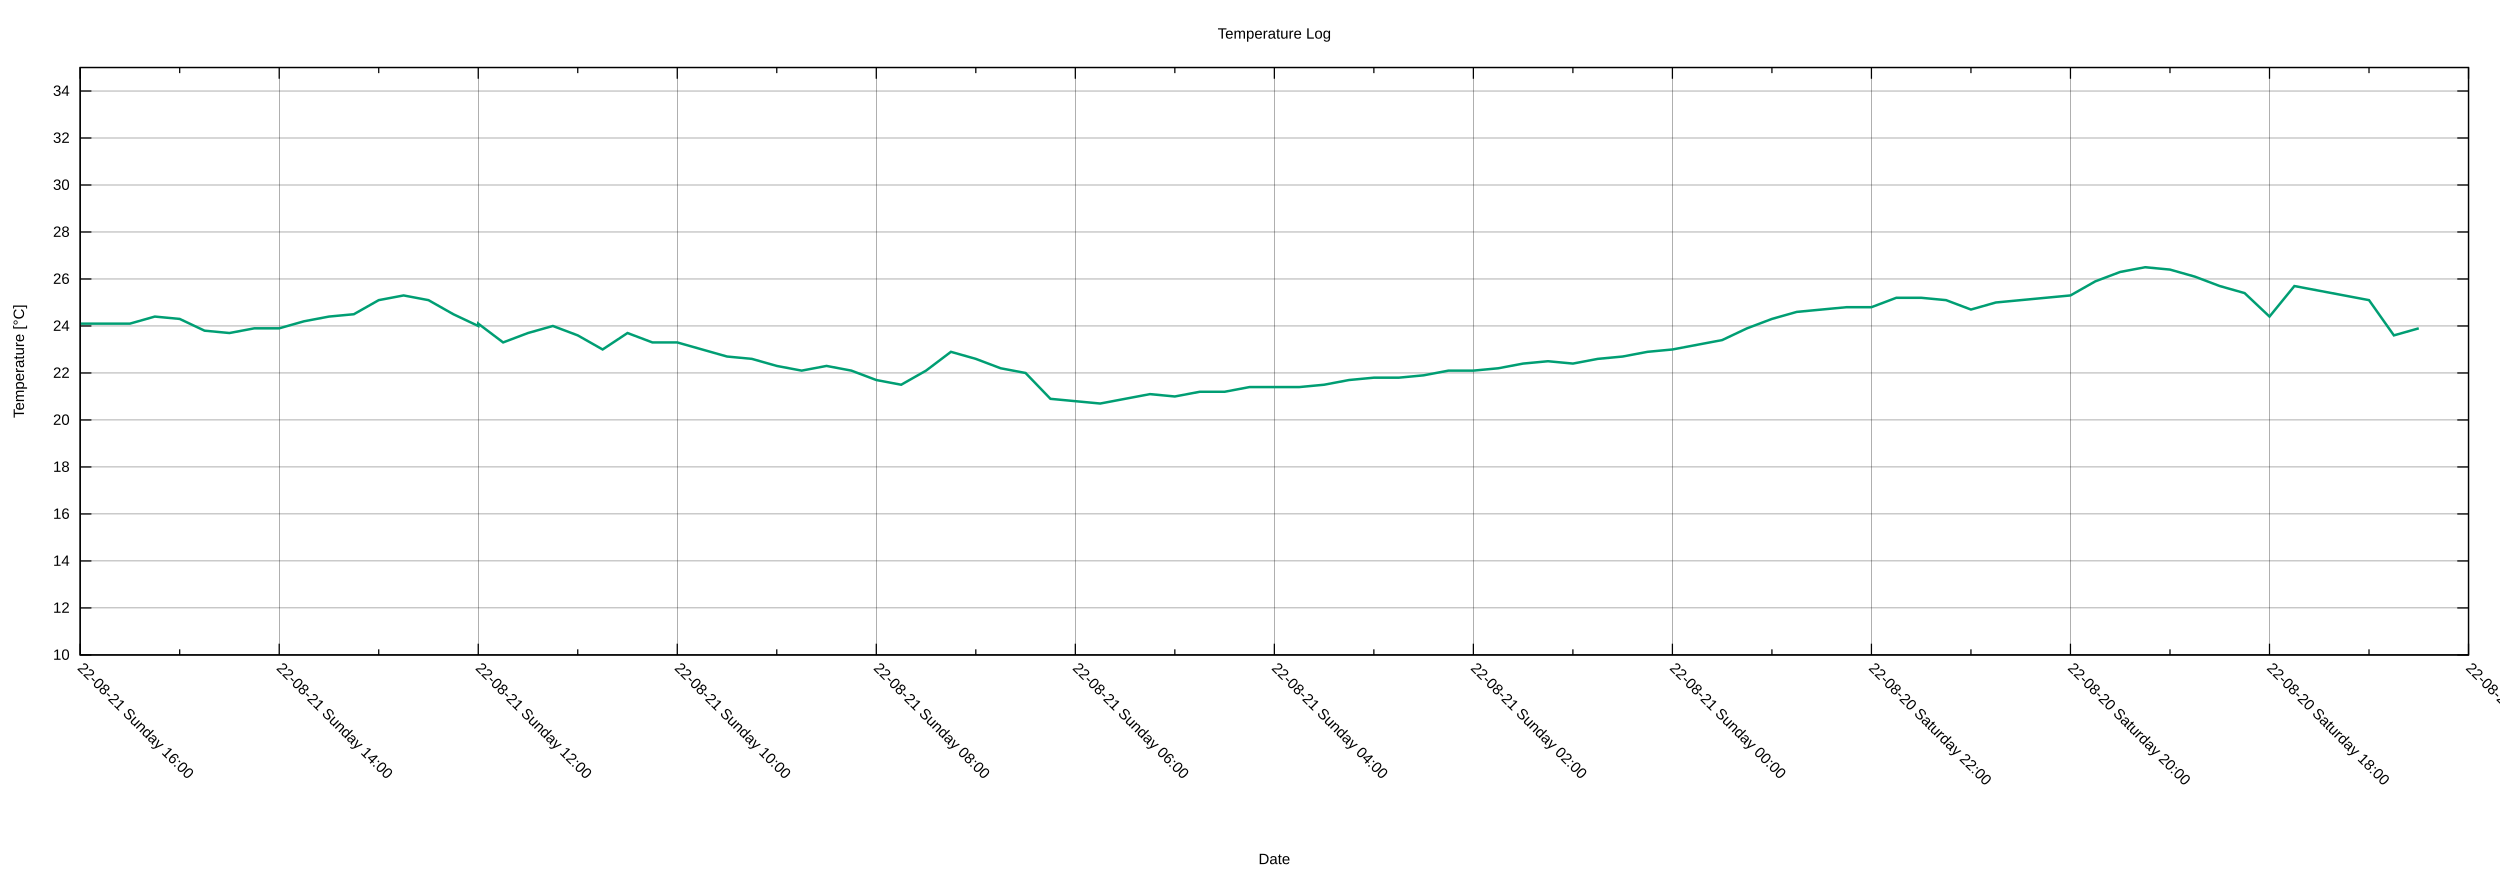
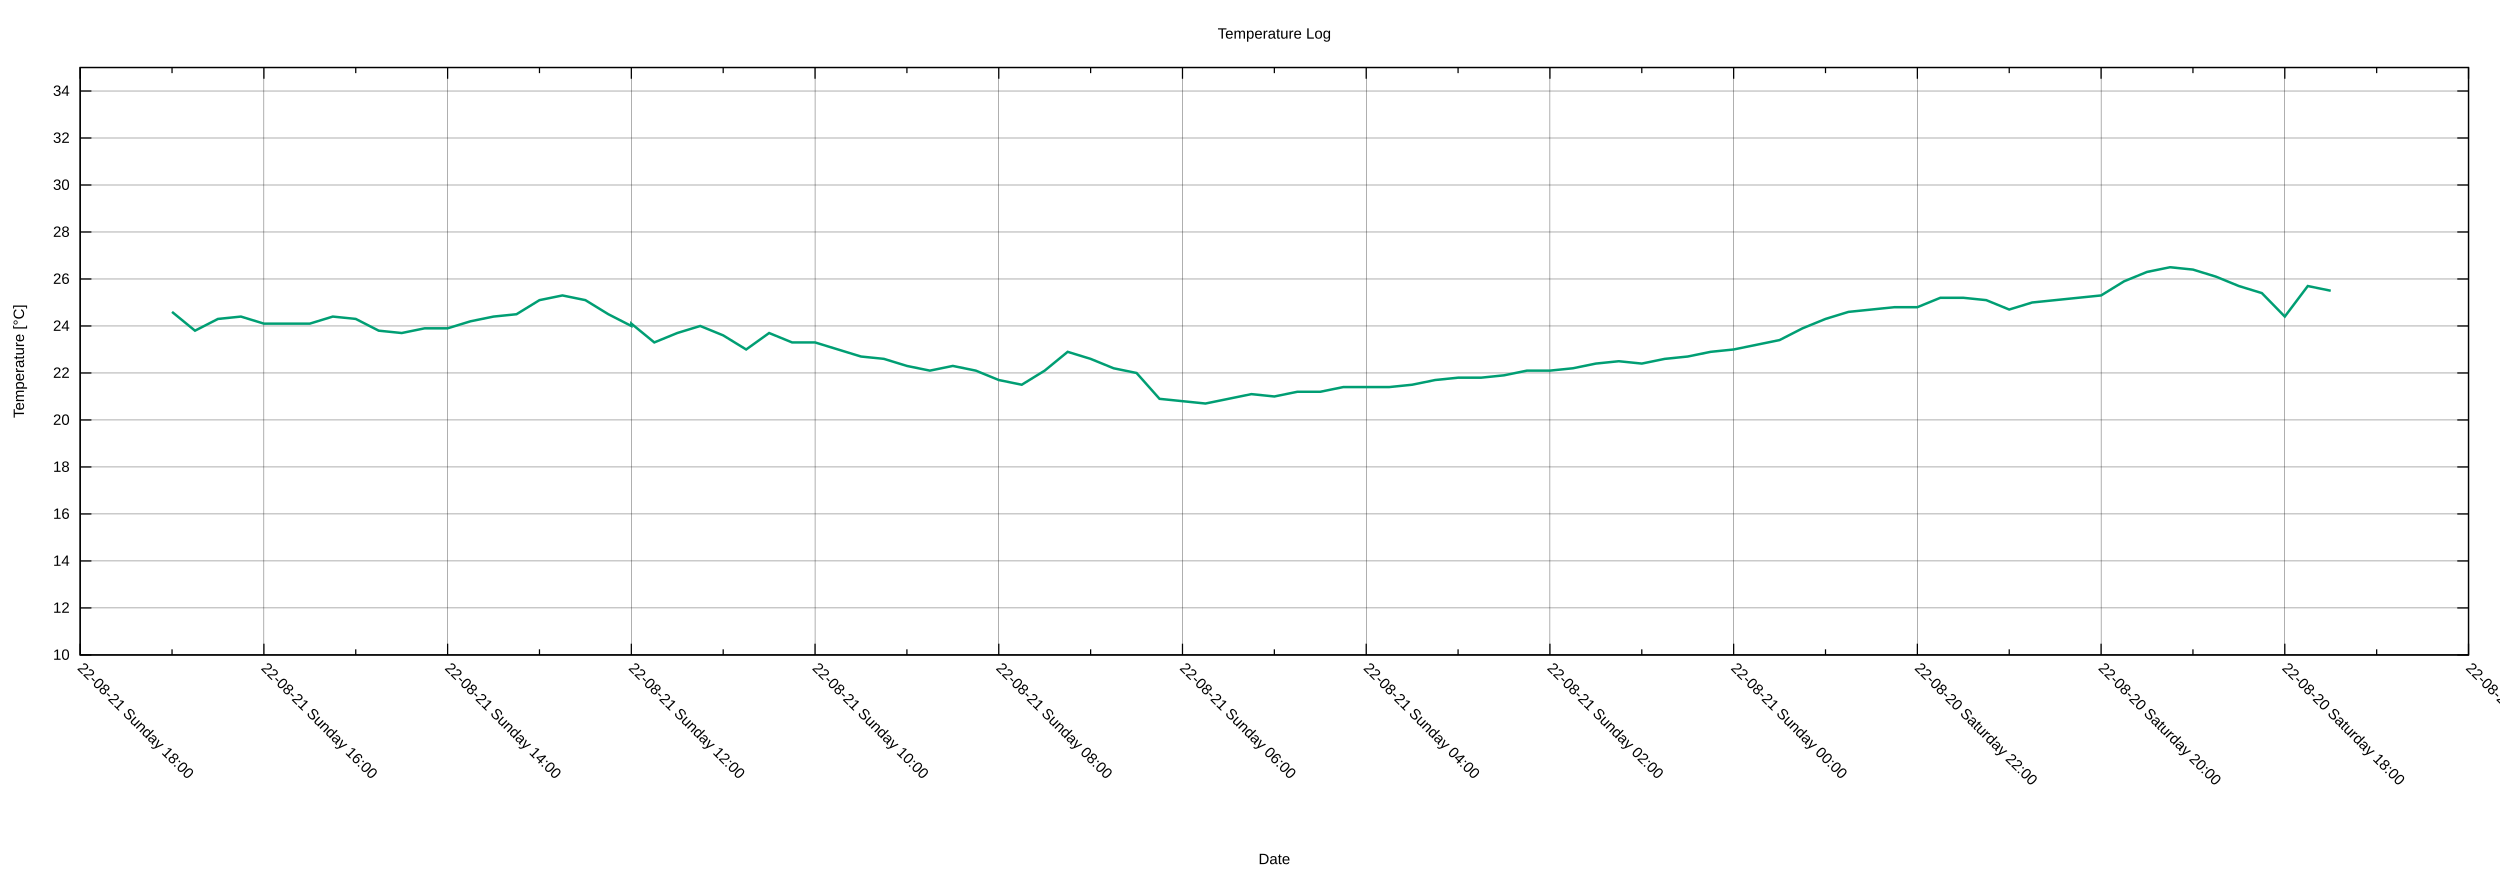
<svg xmlns="http://www.w3.org/2000/svg" xmlns:xlink="http://www.w3.org/1999/xlink" width="2000" height="700" viewBox="0 0 2000 700">
  <g id="gnuplot_canvas">
    <rect x="0" y="0" width="2000" height="700" fill="none" />
    <defs>
      <circle id="gpDot" r="0.5" stroke-width="0.5" stroke="currentColor" />
      <path id="gpPt0" stroke-width="0.222" stroke="currentColor" d="M-1,0 h2 M0,-1 v2" />
      <path id="gpPt1" stroke-width="0.222" stroke="currentColor" d="M-1,-1 L1,1 M1,-1 L-1,1" />
      <path id="gpPt2" stroke-width="0.222" stroke="currentColor" d="M-1,0 L1,0 M0,-1 L0,1 M-1,-1 L1,1 M-1,1 L1,-1" />
      <rect id="gpPt3" stroke-width="0.222" stroke="currentColor" x="-1" y="-1" width="2" height="2" />
      <rect id="gpPt4" stroke-width="0.222" stroke="currentColor" fill="currentColor" x="-1" y="-1" width="2" height="2" />
      <circle id="gpPt5" stroke-width="0.222" stroke="currentColor" cx="0" cy="0" r="1" />
      <use xlink:href="#gpPt5" id="gpPt6" fill="currentColor" stroke="none" />
      <path id="gpPt7" stroke-width="0.222" stroke="currentColor" d="M0,-1.33 L-1.33,0.67 L1.33,0.67 z" />
      <use xlink:href="#gpPt7" id="gpPt8" fill="currentColor" stroke="none" />
      <use xlink:href="#gpPt7" id="gpPt9" stroke="currentColor" transform="rotate(180)" />
      <use xlink:href="#gpPt9" id="gpPt10" fill="currentColor" stroke="none" />
      <use xlink:href="#gpPt3" id="gpPt11" stroke="currentColor" transform="rotate(45)" />
      <use xlink:href="#gpPt11" id="gpPt12" fill="currentColor" stroke="none" />
      <path id="gpPt13" stroke-width="0.222" stroke="currentColor" d="M0,1.330 L1.265,0.411 L0.782,-1.067 L-0.782,-1.076 L-1.265,0.411 z" />
      <use xlink:href="#gpPt13" id="gpPt14" fill="currentColor" stroke="none" />
      <filter id="textbox" filterUnits="objectBoundingBox" x="0" y="0" height="1" width="1">
        <feFlood flood-color="white" flood-opacity="1" result="bgnd" />
        <feComposite in="SourceGraphic" in2="bgnd" operator="atop" />
      </filter>
      <filter id="greybox" filterUnits="objectBoundingBox" x="0" y="0" height="1" width="1">
        <feFlood flood-color="lightgrey" flood-opacity="1" result="grey" />
        <feComposite in="SourceGraphic" in2="grey" operator="atop" />
      </filter>
    </defs>
    <g fill="none" color="white" stroke="currentColor" stroke-width="1.00" stroke-linecap="butt" stroke-linejoin="miter">
</g>
    <g fill="none" color="black" stroke="currentColor" stroke-width="1.00" stroke-linecap="butt" stroke-linejoin="miter">
</g>
    <g fill="none" color="black" stroke="black" stroke-width="0.25" stroke-linecap="butt" stroke-linejoin="miter">
</g>
    <g fill="none" color="black" stroke="currentColor" stroke-width="0.25" stroke-linecap="butt" stroke-linejoin="miter">
      <path stroke="black" class="gridline" d="M64.14,523.95 L1974.82,523.95  " />
    </g>
    <g fill="none" color="black" stroke="black" stroke-width="1.00" stroke-linecap="butt" stroke-linejoin="miter">
</g>
    <g fill="none" color="black" stroke="currentColor" stroke-width="1.00" stroke-linecap="butt" stroke-linejoin="miter">
      <path stroke="black" d="M64.14,523.95 L73.14,523.95 M1974.82,523.95 L1965.82,523.95  " />
      <g transform="translate(55.75,527.85)" stroke="none" fill="black" font-family="Arial" font-size="12.00" text-anchor="end">
        <text>
          <tspan font-family="Arial"> 10</tspan>
        </text>
      </g>
    </g>
    <g fill="none" color="black" stroke="currentColor" stroke-width="1.00" stroke-linecap="butt" stroke-linejoin="miter">
</g>
    <g fill="none" color="black" stroke="black" stroke-width="0.25" stroke-linecap="butt" stroke-linejoin="miter">
</g>
    <g fill="none" color="black" stroke="currentColor" stroke-width="0.25" stroke-linecap="butt" stroke-linejoin="miter">
      <path stroke="black" class="gridline" d="M64.14,486.35 L1974.82,486.35  " />
    </g>
    <g fill="none" color="black" stroke="black" stroke-width="1.00" stroke-linecap="butt" stroke-linejoin="miter">
</g>
    <g fill="none" color="black" stroke="currentColor" stroke-width="1.00" stroke-linecap="butt" stroke-linejoin="miter">
      <path stroke="black" d="M64.14,486.35 L73.14,486.35 M1974.82,486.35 L1965.82,486.35  " />
      <g transform="translate(55.75,490.25)" stroke="none" fill="black" font-family="Arial" font-size="12.00" text-anchor="end">
        <text>
          <tspan font-family="Arial"> 12</tspan>
        </text>
      </g>
    </g>
    <g fill="none" color="black" stroke="currentColor" stroke-width="1.00" stroke-linecap="butt" stroke-linejoin="miter">
</g>
    <g fill="none" color="black" stroke="black" stroke-width="0.25" stroke-linecap="butt" stroke-linejoin="miter">
</g>
    <g fill="none" color="black" stroke="currentColor" stroke-width="0.25" stroke-linecap="butt" stroke-linejoin="miter">
      <path stroke="black" class="gridline" d="M64.14,448.76 L1974.82,448.76  " />
    </g>
    <g fill="none" color="black" stroke="black" stroke-width="1.00" stroke-linecap="butt" stroke-linejoin="miter">
</g>
    <g fill="none" color="black" stroke="currentColor" stroke-width="1.00" stroke-linecap="butt" stroke-linejoin="miter">
      <path stroke="black" d="M64.14,448.76 L73.14,448.76 M1974.82,448.76 L1965.82,448.76  " />
      <g transform="translate(55.75,452.66)" stroke="none" fill="black" font-family="Arial" font-size="12.00" text-anchor="end">
        <text>
          <tspan font-family="Arial"> 14</tspan>
        </text>
      </g>
    </g>
    <g fill="none" color="black" stroke="currentColor" stroke-width="1.00" stroke-linecap="butt" stroke-linejoin="miter">
</g>
    <g fill="none" color="black" stroke="black" stroke-width="0.25" stroke-linecap="butt" stroke-linejoin="miter">
</g>
    <g fill="none" color="black" stroke="currentColor" stroke-width="0.25" stroke-linecap="butt" stroke-linejoin="miter">
      <path stroke="black" class="gridline" d="M64.14,411.16 L1974.82,411.16  " />
    </g>
    <g fill="none" color="black" stroke="black" stroke-width="1.00" stroke-linecap="butt" stroke-linejoin="miter">
</g>
    <g fill="none" color="black" stroke="currentColor" stroke-width="1.00" stroke-linecap="butt" stroke-linejoin="miter">
      <path stroke="black" d="M64.14,411.16 L73.14,411.16 M1974.82,411.16 L1965.82,411.16  " />
      <g transform="translate(55.75,415.06)" stroke="none" fill="black" font-family="Arial" font-size="12.00" text-anchor="end">
        <text>
          <tspan font-family="Arial"> 16</tspan>
        </text>
      </g>
    </g>
    <g fill="none" color="black" stroke="currentColor" stroke-width="1.00" stroke-linecap="butt" stroke-linejoin="miter">
</g>
    <g fill="none" color="black" stroke="black" stroke-width="0.25" stroke-linecap="butt" stroke-linejoin="miter">
</g>
    <g fill="none" color="black" stroke="currentColor" stroke-width="0.25" stroke-linecap="butt" stroke-linejoin="miter">
      <path stroke="black" class="gridline" d="M64.14,373.57 L1974.82,373.57  " />
    </g>
    <g fill="none" color="black" stroke="black" stroke-width="1.00" stroke-linecap="butt" stroke-linejoin="miter">
</g>
    <g fill="none" color="black" stroke="currentColor" stroke-width="1.00" stroke-linecap="butt" stroke-linejoin="miter">
      <path stroke="black" d="M64.14,373.57 L73.14,373.57 M1974.82,373.57 L1965.82,373.57  " />
      <g transform="translate(55.75,377.47)" stroke="none" fill="black" font-family="Arial" font-size="12.00" text-anchor="end">
        <text>
          <tspan font-family="Arial"> 18</tspan>
        </text>
      </g>
    </g>
    <g fill="none" color="black" stroke="currentColor" stroke-width="1.00" stroke-linecap="butt" stroke-linejoin="miter">
</g>
    <g fill="none" color="black" stroke="black" stroke-width="0.25" stroke-linecap="butt" stroke-linejoin="miter">
</g>
    <g fill="none" color="black" stroke="currentColor" stroke-width="0.25" stroke-linecap="butt" stroke-linejoin="miter">
      <path stroke="black" class="gridline" d="M64.14,335.97 L1974.82,335.97  " />
    </g>
    <g fill="none" color="black" stroke="black" stroke-width="1.00" stroke-linecap="butt" stroke-linejoin="miter">
</g>
    <g fill="none" color="black" stroke="currentColor" stroke-width="1.00" stroke-linecap="butt" stroke-linejoin="miter">
      <path stroke="black" d="M64.14,335.97 L73.14,335.97 M1974.82,335.97 L1965.82,335.97  " />
      <g transform="translate(55.75,339.87)" stroke="none" fill="black" font-family="Arial" font-size="12.00" text-anchor="end">
        <text>
          <tspan font-family="Arial"> 20</tspan>
        </text>
      </g>
    </g>
    <g fill="none" color="black" stroke="currentColor" stroke-width="1.00" stroke-linecap="butt" stroke-linejoin="miter">
</g>
    <g fill="none" color="black" stroke="black" stroke-width="0.25" stroke-linecap="butt" stroke-linejoin="miter">
</g>
    <g fill="none" color="black" stroke="currentColor" stroke-width="0.25" stroke-linecap="butt" stroke-linejoin="miter">
      <path stroke="black" class="gridline" d="M64.14,298.38 L1974.82,298.38  " />
    </g>
    <g fill="none" color="black" stroke="black" stroke-width="1.00" stroke-linecap="butt" stroke-linejoin="miter">
</g>
    <g fill="none" color="black" stroke="currentColor" stroke-width="1.00" stroke-linecap="butt" stroke-linejoin="miter">
      <path stroke="black" d="M64.14,298.38 L73.14,298.38 M1974.82,298.38 L1965.82,298.38  " />
      <g transform="translate(55.75,302.28)" stroke="none" fill="black" font-family="Arial" font-size="12.00" text-anchor="end">
        <text>
          <tspan font-family="Arial"> 22</tspan>
        </text>
      </g>
    </g>
    <g fill="none" color="black" stroke="currentColor" stroke-width="1.00" stroke-linecap="butt" stroke-linejoin="miter">
</g>
    <g fill="none" color="black" stroke="black" stroke-width="0.25" stroke-linecap="butt" stroke-linejoin="miter">
</g>
    <g fill="none" color="black" stroke="currentColor" stroke-width="0.25" stroke-linecap="butt" stroke-linejoin="miter">
      <path stroke="black" class="gridline" d="M64.14,260.78 L1974.82,260.78  " />
    </g>
    <g fill="none" color="black" stroke="black" stroke-width="1.00" stroke-linecap="butt" stroke-linejoin="miter">
</g>
    <g fill="none" color="black" stroke="currentColor" stroke-width="1.00" stroke-linecap="butt" stroke-linejoin="miter">
      <path stroke="black" d="M64.14,260.78 L73.14,260.78 M1974.82,260.78 L1965.82,260.78  " />
      <g transform="translate(55.75,264.68)" stroke="none" fill="black" font-family="Arial" font-size="12.00" text-anchor="end">
        <text>
          <tspan font-family="Arial"> 24</tspan>
        </text>
      </g>
    </g>
    <g fill="none" color="black" stroke="currentColor" stroke-width="1.00" stroke-linecap="butt" stroke-linejoin="miter">
</g>
    <g fill="none" color="black" stroke="black" stroke-width="0.25" stroke-linecap="butt" stroke-linejoin="miter">
</g>
    <g fill="none" color="black" stroke="currentColor" stroke-width="0.25" stroke-linecap="butt" stroke-linejoin="miter">
      <path stroke="black" class="gridline" d="M64.14,223.19 L1974.82,223.19  " />
    </g>
    <g fill="none" color="black" stroke="black" stroke-width="1.00" stroke-linecap="butt" stroke-linejoin="miter">
</g>
    <g fill="none" color="black" stroke="currentColor" stroke-width="1.00" stroke-linecap="butt" stroke-linejoin="miter">
      <path stroke="black" d="M64.14,223.19 L73.14,223.19 M1974.82,223.19 L1965.82,223.19  " />
      <g transform="translate(55.75,227.09)" stroke="none" fill="black" font-family="Arial" font-size="12.00" text-anchor="end">
        <text>
          <tspan font-family="Arial"> 26</tspan>
        </text>
      </g>
    </g>
    <g fill="none" color="black" stroke="currentColor" stroke-width="1.00" stroke-linecap="butt" stroke-linejoin="miter">
</g>
    <g fill="none" color="black" stroke="black" stroke-width="0.25" stroke-linecap="butt" stroke-linejoin="miter">
</g>
    <g fill="none" color="black" stroke="currentColor" stroke-width="0.25" stroke-linecap="butt" stroke-linejoin="miter">
      <path stroke="black" class="gridline" d="M64.14,185.59 L1974.82,185.59  " />
    </g>
    <g fill="none" color="black" stroke="black" stroke-width="1.00" stroke-linecap="butt" stroke-linejoin="miter">
</g>
    <g fill="none" color="black" stroke="currentColor" stroke-width="1.00" stroke-linecap="butt" stroke-linejoin="miter">
      <path stroke="black" d="M64.14,185.59 L73.14,185.59 M1974.82,185.59 L1965.82,185.59  " />
      <g transform="translate(55.75,189.49)" stroke="none" fill="black" font-family="Arial" font-size="12.00" text-anchor="end">
        <text>
          <tspan font-family="Arial"> 28</tspan>
        </text>
      </g>
    </g>
    <g fill="none" color="black" stroke="currentColor" stroke-width="1.00" stroke-linecap="butt" stroke-linejoin="miter">
</g>
    <g fill="none" color="black" stroke="black" stroke-width="0.25" stroke-linecap="butt" stroke-linejoin="miter">
</g>
    <g fill="none" color="black" stroke="currentColor" stroke-width="0.25" stroke-linecap="butt" stroke-linejoin="miter">
      <path stroke="black" class="gridline" d="M64.14,148.00 L1974.82,148.00  " />
    </g>
    <g fill="none" color="black" stroke="black" stroke-width="1.00" stroke-linecap="butt" stroke-linejoin="miter">
</g>
    <g fill="none" color="black" stroke="currentColor" stroke-width="1.00" stroke-linecap="butt" stroke-linejoin="miter">
      <path stroke="black" d="M64.14,148.00 L73.14,148.00 M1974.82,148.00 L1965.82,148.00  " />
      <g transform="translate(55.75,151.90)" stroke="none" fill="black" font-family="Arial" font-size="12.00" text-anchor="end">
        <text>
          <tspan font-family="Arial"> 30</tspan>
        </text>
      </g>
    </g>
    <g fill="none" color="black" stroke="currentColor" stroke-width="1.00" stroke-linecap="butt" stroke-linejoin="miter">
</g>
    <g fill="none" color="black" stroke="black" stroke-width="0.25" stroke-linecap="butt" stroke-linejoin="miter">
</g>
    <g fill="none" color="black" stroke="currentColor" stroke-width="0.25" stroke-linecap="butt" stroke-linejoin="miter">
      <path stroke="black" class="gridline" d="M64.14,110.40 L1974.82,110.40  " />
    </g>
    <g fill="none" color="black" stroke="black" stroke-width="1.00" stroke-linecap="butt" stroke-linejoin="miter">
</g>
    <g fill="none" color="black" stroke="currentColor" stroke-width="1.00" stroke-linecap="butt" stroke-linejoin="miter">
      <path stroke="black" d="M64.14,110.40 L73.14,110.40 M1974.82,110.40 L1965.82,110.40  " />
      <g transform="translate(55.75,114.30)" stroke="none" fill="black" font-family="Arial" font-size="12.00" text-anchor="end">
        <text>
          <tspan font-family="Arial"> 32</tspan>
        </text>
      </g>
    </g>
    <g fill="none" color="black" stroke="currentColor" stroke-width="1.00" stroke-linecap="butt" stroke-linejoin="miter">
</g>
    <g fill="none" color="black" stroke="black" stroke-width="0.25" stroke-linecap="butt" stroke-linejoin="miter">
</g>
    <g fill="none" color="black" stroke="currentColor" stroke-width="0.25" stroke-linecap="butt" stroke-linejoin="miter">
      <path stroke="black" class="gridline" d="M64.14,72.81 L1974.82,72.81  " />
    </g>
    <g fill="none" color="black" stroke="black" stroke-width="1.00" stroke-linecap="butt" stroke-linejoin="miter">
</g>
    <g fill="none" color="black" stroke="currentColor" stroke-width="1.00" stroke-linecap="butt" stroke-linejoin="miter">
      <path stroke="black" d="M64.14,72.81 L73.14,72.81 M1974.82,72.81 L1965.82,72.81  " />
      <g transform="translate(55.75,76.71)" stroke="none" fill="black" font-family="Arial" font-size="12.00" text-anchor="end">
        <text>
          <tspan font-family="Arial"> 34</tspan>
        </text>
      </g>
    </g>
    <g fill="none" color="black" stroke="currentColor" stroke-width="1.00" stroke-linecap="butt" stroke-linejoin="miter">
</g>
    <g fill="none" color="black" stroke="black" stroke-width="0.25" stroke-linecap="butt" stroke-linejoin="miter">
</g>
    <g fill="none" color="black" stroke="currentColor" stroke-width="0.25" stroke-linecap="butt" stroke-linejoin="miter">
      <path stroke="black" class="gridline" d="M1974.82,523.95 L1974.82,54.01  " />
    </g>
    <g fill="none" color="black" stroke="black" stroke-width="1.00" stroke-linecap="butt" stroke-linejoin="miter">
</g>
    <g fill="none" color="black" stroke="currentColor" stroke-width="1.00" stroke-linecap="butt" stroke-linejoin="miter">
      <path stroke="black" d="M1974.82,523.95 L1974.82,514.95 M1974.82,54.01 L1974.82,63.01  " />
      <g transform="translate(1972.06,535.10) rotate(45)" stroke="none" fill="black" font-family="Arial" font-size="12.00" text-anchor="start">
        <text>
          <tspan font-family="Arial">22-08-20 Saturday 16:00</tspan>
        </text>
      </g>
    </g>
    <g fill="none" color="black" stroke="currentColor" stroke-width="1.00" stroke-linecap="butt" stroke-linejoin="miter">
-       <path stroke="black" d="M1895.21,523.95 L1895.21,519.45 M1895.21,54.01 L1895.21,58.51  " />
-     </g>
-     <g fill="none" color="black" stroke="black" stroke-width="0.25" stroke-linecap="butt" stroke-linejoin="miter">
- </g>
-     <g fill="none" color="black" stroke="currentColor" stroke-width="0.25" stroke-linecap="butt" stroke-linejoin="miter">
-       <path stroke="black" class="gridline" d="M1815.60,523.95 L1815.60,54.01  " />
-     </g>
-     <g fill="none" color="black" stroke="black" stroke-width="1.00" stroke-linecap="butt" stroke-linejoin="miter">
- </g>
-     <g fill="none" color="black" stroke="currentColor" stroke-width="1.00" stroke-linecap="butt" stroke-linejoin="miter">
-       <path stroke="black" d="M1815.60,523.95 L1815.60,514.95 M1815.60,54.01 L1815.60,63.01  " />
-       <g transform="translate(1812.84,535.10) rotate(45)" stroke="none" fill="black" font-family="Arial" font-size="12.00" text-anchor="start">
+       <path stroke="black" d="M1901.33,523.95 L1901.33,519.45 M1901.33,54.01 L1901.33,58.51  " />
+     </g>
+     <g fill="none" color="black" stroke="black" stroke-width="0.25" stroke-linecap="butt" stroke-linejoin="miter">
+ </g>
+     <g fill="none" color="black" stroke="currentColor" stroke-width="0.25" stroke-linecap="butt" stroke-linejoin="miter">
+       <path stroke="black" class="gridline" d="M1827.84,523.95 L1827.84,54.01  " />
+     </g>
+     <g fill="none" color="black" stroke="black" stroke-width="1.00" stroke-linecap="butt" stroke-linejoin="miter">
+ </g>
+     <g fill="none" color="black" stroke="currentColor" stroke-width="1.00" stroke-linecap="butt" stroke-linejoin="miter">
+       <path stroke="black" d="M1827.84,523.95 L1827.84,514.95 M1827.84,54.01 L1827.84,63.01  " />
+       <g transform="translate(1825.08,535.10) rotate(45)" stroke="none" fill="black" font-family="Arial" font-size="12.00" text-anchor="start">
        <text>
          <tspan font-family="Arial">22-08-20 Saturday 18:00</tspan>
        </text>
      </g>
    </g>
    <g fill="none" color="black" stroke="currentColor" stroke-width="1.00" stroke-linecap="butt" stroke-linejoin="miter">
-       <path stroke="black" d="M1735.99,523.95 L1735.99,519.45 M1735.99,54.01 L1735.99,58.51  " />
-     </g>
-     <g fill="none" color="black" stroke="black" stroke-width="0.25" stroke-linecap="butt" stroke-linejoin="miter">
- </g>
-     <g fill="none" color="black" stroke="currentColor" stroke-width="0.25" stroke-linecap="butt" stroke-linejoin="miter">
-       <path stroke="black" class="gridline" d="M1656.37,523.95 L1656.37,54.01  " />
-     </g>
-     <g fill="none" color="black" stroke="black" stroke-width="1.00" stroke-linecap="butt" stroke-linejoin="miter">
- </g>
-     <g fill="none" color="black" stroke="currentColor" stroke-width="1.00" stroke-linecap="butt" stroke-linejoin="miter">
-       <path stroke="black" d="M1656.37,523.95 L1656.37,514.95 M1656.37,54.01 L1656.37,63.01  " />
-       <g transform="translate(1653.61,535.10) rotate(45)" stroke="none" fill="black" font-family="Arial" font-size="12.00" text-anchor="start">
+       <path stroke="black" d="M1754.36,523.95 L1754.36,519.45 M1754.36,54.01 L1754.36,58.51  " />
+     </g>
+     <g fill="none" color="black" stroke="black" stroke-width="0.25" stroke-linecap="butt" stroke-linejoin="miter">
+ </g>
+     <g fill="none" color="black" stroke="currentColor" stroke-width="0.25" stroke-linecap="butt" stroke-linejoin="miter">
+       <path stroke="black" class="gridline" d="M1680.87,523.95 L1680.87,54.01  " />
+     </g>
+     <g fill="none" color="black" stroke="black" stroke-width="1.00" stroke-linecap="butt" stroke-linejoin="miter">
+ </g>
+     <g fill="none" color="black" stroke="currentColor" stroke-width="1.00" stroke-linecap="butt" stroke-linejoin="miter">
+       <path stroke="black" d="M1680.87,523.95 L1680.87,514.95 M1680.87,54.01 L1680.87,63.01  " />
+       <g transform="translate(1678.11,535.10) rotate(45)" stroke="none" fill="black" font-family="Arial" font-size="12.00" text-anchor="start">
        <text>
          <tspan font-family="Arial">22-08-20 Saturday 20:00</tspan>
        </text>
      </g>
    </g>
    <g fill="none" color="black" stroke="currentColor" stroke-width="1.00" stroke-linecap="butt" stroke-linejoin="miter">
-       <path stroke="black" d="M1576.76,523.95 L1576.76,519.45 M1576.76,54.01 L1576.76,58.51  " />
-     </g>
-     <g fill="none" color="black" stroke="black" stroke-width="0.25" stroke-linecap="butt" stroke-linejoin="miter">
- </g>
-     <g fill="none" color="black" stroke="currentColor" stroke-width="0.25" stroke-linecap="butt" stroke-linejoin="miter">
-       <path stroke="black" class="gridline" d="M1497.15,523.95 L1497.15,54.01  " />
-     </g>
-     <g fill="none" color="black" stroke="black" stroke-width="1.00" stroke-linecap="butt" stroke-linejoin="miter">
- </g>
-     <g fill="none" color="black" stroke="currentColor" stroke-width="1.00" stroke-linecap="butt" stroke-linejoin="miter">
-       <path stroke="black" d="M1497.15,523.95 L1497.15,514.95 M1497.15,54.01 L1497.15,63.01  " />
-       <g transform="translate(1494.39,535.10) rotate(45)" stroke="none" fill="black" font-family="Arial" font-size="12.00" text-anchor="start">
+       <path stroke="black" d="M1607.38,523.95 L1607.38,519.45 M1607.38,54.01 L1607.38,58.51  " />
+     </g>
+     <g fill="none" color="black" stroke="black" stroke-width="0.25" stroke-linecap="butt" stroke-linejoin="miter">
+ </g>
+     <g fill="none" color="black" stroke="currentColor" stroke-width="0.25" stroke-linecap="butt" stroke-linejoin="miter">
+       <path stroke="black" class="gridline" d="M1533.89,523.95 L1533.89,54.01  " />
+     </g>
+     <g fill="none" color="black" stroke="black" stroke-width="1.00" stroke-linecap="butt" stroke-linejoin="miter">
+ </g>
+     <g fill="none" color="black" stroke="currentColor" stroke-width="1.00" stroke-linecap="butt" stroke-linejoin="miter">
+       <path stroke="black" d="M1533.89,523.95 L1533.89,514.95 M1533.89,54.01 L1533.89,63.01  " />
+       <g transform="translate(1531.13,535.10) rotate(45)" stroke="none" fill="black" font-family="Arial" font-size="12.00" text-anchor="start">
        <text>
          <tspan font-family="Arial">22-08-20 Saturday 22:00</tspan>
        </text>
      </g>
    </g>
    <g fill="none" color="black" stroke="currentColor" stroke-width="1.00" stroke-linecap="butt" stroke-linejoin="miter">
-       <path stroke="black" d="M1417.54,523.95 L1417.54,519.45 M1417.54,54.01 L1417.54,58.51  " />
-     </g>
-     <g fill="none" color="black" stroke="black" stroke-width="0.25" stroke-linecap="butt" stroke-linejoin="miter">
- </g>
-     <g fill="none" color="black" stroke="currentColor" stroke-width="0.25" stroke-linecap="butt" stroke-linejoin="miter">
-       <path stroke="black" class="gridline" d="M1337.93,523.95 L1337.93,54.01  " />
-     </g>
-     <g fill="none" color="black" stroke="black" stroke-width="1.00" stroke-linecap="butt" stroke-linejoin="miter">
- </g>
-     <g fill="none" color="black" stroke="currentColor" stroke-width="1.00" stroke-linecap="butt" stroke-linejoin="miter">
-       <path stroke="black" d="M1337.93,523.95 L1337.93,514.95 M1337.93,54.01 L1337.93,63.01  " />
-       <g transform="translate(1335.17,535.10) rotate(45)" stroke="none" fill="black" font-family="Arial" font-size="12.00" text-anchor="start">
+       <path stroke="black" d="M1460.41,523.95 L1460.41,519.45 M1460.41,54.01 L1460.41,58.51  " />
+     </g>
+     <g fill="none" color="black" stroke="black" stroke-width="0.25" stroke-linecap="butt" stroke-linejoin="miter">
+ </g>
+     <g fill="none" color="black" stroke="currentColor" stroke-width="0.25" stroke-linecap="butt" stroke-linejoin="miter">
+       <path stroke="black" class="gridline" d="M1386.92,523.95 L1386.92,54.01  " />
+     </g>
+     <g fill="none" color="black" stroke="black" stroke-width="1.00" stroke-linecap="butt" stroke-linejoin="miter">
+ </g>
+     <g fill="none" color="black" stroke="currentColor" stroke-width="1.00" stroke-linecap="butt" stroke-linejoin="miter">
+       <path stroke="black" d="M1386.92,523.95 L1386.92,514.95 M1386.92,54.01 L1386.92,63.01  " />
+       <g transform="translate(1384.16,535.10) rotate(45)" stroke="none" fill="black" font-family="Arial" font-size="12.00" text-anchor="start">
        <text>
          <tspan font-family="Arial">22-08-21 Sunday 00:00</tspan>
        </text>
      </g>
    </g>
    <g fill="none" color="black" stroke="currentColor" stroke-width="1.00" stroke-linecap="butt" stroke-linejoin="miter">
-       <path stroke="black" d="M1258.32,523.95 L1258.32,519.45 M1258.32,54.01 L1258.32,58.51  " />
-     </g>
-     <g fill="none" color="black" stroke="black" stroke-width="0.25" stroke-linecap="butt" stroke-linejoin="miter">
- </g>
-     <g fill="none" color="black" stroke="currentColor" stroke-width="0.25" stroke-linecap="butt" stroke-linejoin="miter">
-       <path stroke="black" class="gridline" d="M1178.70,523.95 L1178.70,54.01  " />
-     </g>
-     <g fill="none" color="black" stroke="black" stroke-width="1.00" stroke-linecap="butt" stroke-linejoin="miter">
- </g>
-     <g fill="none" color="black" stroke="currentColor" stroke-width="1.00" stroke-linecap="butt" stroke-linejoin="miter">
-       <path stroke="black" d="M1178.70,523.95 L1178.70,514.95 M1178.70,54.01 L1178.70,63.01  " />
-       <g transform="translate(1175.94,535.10) rotate(45)" stroke="none" fill="black" font-family="Arial" font-size="12.00" text-anchor="start">
+       <path stroke="black" d="M1313.43,523.95 L1313.43,519.45 M1313.43,54.01 L1313.43,58.51  " />
+     </g>
+     <g fill="none" color="black" stroke="black" stroke-width="0.25" stroke-linecap="butt" stroke-linejoin="miter">
+ </g>
+     <g fill="none" color="black" stroke="currentColor" stroke-width="0.25" stroke-linecap="butt" stroke-linejoin="miter">
+       <path stroke="black" class="gridline" d="M1239.94,523.95 L1239.94,54.01  " />
+     </g>
+     <g fill="none" color="black" stroke="black" stroke-width="1.00" stroke-linecap="butt" stroke-linejoin="miter">
+ </g>
+     <g fill="none" color="black" stroke="currentColor" stroke-width="1.00" stroke-linecap="butt" stroke-linejoin="miter">
+       <path stroke="black" d="M1239.94,523.95 L1239.94,514.95 M1239.94,54.01 L1239.94,63.01  " />
+       <g transform="translate(1237.18,535.10) rotate(45)" stroke="none" fill="black" font-family="Arial" font-size="12.00" text-anchor="start">
        <text>
          <tspan font-family="Arial">22-08-21 Sunday 02:00</tspan>
        </text>
      </g>
    </g>
    <g fill="none" color="black" stroke="currentColor" stroke-width="1.00" stroke-linecap="butt" stroke-linejoin="miter">
-       <path stroke="black" d="M1099.09,523.95 L1099.09,519.45 M1099.09,54.01 L1099.09,58.51  " />
-     </g>
-     <g fill="none" color="black" stroke="black" stroke-width="0.25" stroke-linecap="butt" stroke-linejoin="miter">
- </g>
-     <g fill="none" color="black" stroke="currentColor" stroke-width="0.25" stroke-linecap="butt" stroke-linejoin="miter">
-       <path stroke="black" class="gridline" d="M1019.48,523.95 L1019.48,54.01  " />
-     </g>
-     <g fill="none" color="black" stroke="black" stroke-width="1.00" stroke-linecap="butt" stroke-linejoin="miter">
- </g>
-     <g fill="none" color="black" stroke="currentColor" stroke-width="1.00" stroke-linecap="butt" stroke-linejoin="miter">
-       <path stroke="black" d="M1019.48,523.95 L1019.48,514.95 M1019.48,54.01 L1019.48,63.01  " />
-       <g transform="translate(1016.72,535.10) rotate(45)" stroke="none" fill="black" font-family="Arial" font-size="12.00" text-anchor="start">
+       <path stroke="black" d="M1166.46,523.95 L1166.46,519.45 M1166.46,54.01 L1166.46,58.51  " />
+     </g>
+     <g fill="none" color="black" stroke="black" stroke-width="0.25" stroke-linecap="butt" stroke-linejoin="miter">
+ </g>
+     <g fill="none" color="black" stroke="currentColor" stroke-width="0.25" stroke-linecap="butt" stroke-linejoin="miter">
+       <path stroke="black" class="gridline" d="M1092.97,523.95 L1092.97,54.01  " />
+     </g>
+     <g fill="none" color="black" stroke="black" stroke-width="1.00" stroke-linecap="butt" stroke-linejoin="miter">
+ </g>
+     <g fill="none" color="black" stroke="currentColor" stroke-width="1.00" stroke-linecap="butt" stroke-linejoin="miter">
+       <path stroke="black" d="M1092.97,523.95 L1092.97,514.95 M1092.97,54.01 L1092.97,63.01  " />
+       <g transform="translate(1090.21,535.10) rotate(45)" stroke="none" fill="black" font-family="Arial" font-size="12.00" text-anchor="start">
        <text>
          <tspan font-family="Arial">22-08-21 Sunday 04:00</tspan>
        </text>
      </g>
    </g>
    <g fill="none" color="black" stroke="currentColor" stroke-width="1.00" stroke-linecap="butt" stroke-linejoin="miter">
-       <path stroke="black" d="M939.87,523.95 L939.87,519.45 M939.87,54.01 L939.87,58.51  " />
-     </g>
-     <g fill="none" color="black" stroke="black" stroke-width="0.25" stroke-linecap="butt" stroke-linejoin="miter">
- </g>
-     <g fill="none" color="black" stroke="currentColor" stroke-width="0.25" stroke-linecap="butt" stroke-linejoin="miter">
-       <path stroke="black" class="gridline" d="M860.26,523.95 L860.26,54.01  " />
-     </g>
-     <g fill="none" color="black" stroke="black" stroke-width="1.00" stroke-linecap="butt" stroke-linejoin="miter">
- </g>
-     <g fill="none" color="black" stroke="currentColor" stroke-width="1.00" stroke-linecap="butt" stroke-linejoin="miter">
-       <path stroke="black" d="M860.26,523.95 L860.26,514.95 M860.26,54.01 L860.26,63.01  " />
-       <g transform="translate(857.50,535.10) rotate(45)" stroke="none" fill="black" font-family="Arial" font-size="12.00" text-anchor="start">
+       <path stroke="black" d="M1019.48,523.95 L1019.48,519.45 M1019.48,54.01 L1019.48,58.51  " />
+     </g>
+     <g fill="none" color="black" stroke="black" stroke-width="0.25" stroke-linecap="butt" stroke-linejoin="miter">
+ </g>
+     <g fill="none" color="black" stroke="currentColor" stroke-width="0.25" stroke-linecap="butt" stroke-linejoin="miter">
+       <path stroke="black" class="gridline" d="M945.99,523.95 L945.99,54.01  " />
+     </g>
+     <g fill="none" color="black" stroke="black" stroke-width="1.00" stroke-linecap="butt" stroke-linejoin="miter">
+ </g>
+     <g fill="none" color="black" stroke="currentColor" stroke-width="1.00" stroke-linecap="butt" stroke-linejoin="miter">
+       <path stroke="black" d="M945.99,523.95 L945.99,514.95 M945.99,54.01 L945.99,63.01  " />
+       <g transform="translate(943.23,535.10) rotate(45)" stroke="none" fill="black" font-family="Arial" font-size="12.00" text-anchor="start">
        <text>
          <tspan font-family="Arial">22-08-21 Sunday 06:00</tspan>
        </text>
      </g>
    </g>
    <g fill="none" color="black" stroke="currentColor" stroke-width="1.00" stroke-linecap="butt" stroke-linejoin="miter">
-       <path stroke="black" d="M780.65,523.95 L780.65,519.45 M780.65,54.01 L780.65,58.51  " />
-     </g>
-     <g fill="none" color="black" stroke="black" stroke-width="0.25" stroke-linecap="butt" stroke-linejoin="miter">
- </g>
-     <g fill="none" color="black" stroke="currentColor" stroke-width="0.25" stroke-linecap="butt" stroke-linejoin="miter">
-       <path stroke="black" class="gridline" d="M701.03,523.95 L701.03,54.01  " />
-     </g>
-     <g fill="none" color="black" stroke="black" stroke-width="1.00" stroke-linecap="butt" stroke-linejoin="miter">
- </g>
-     <g fill="none" color="black" stroke="currentColor" stroke-width="1.00" stroke-linecap="butt" stroke-linejoin="miter">
-       <path stroke="black" d="M701.03,523.95 L701.03,514.95 M701.03,54.01 L701.03,63.01  " />
-       <g transform="translate(698.27,535.10) rotate(45)" stroke="none" fill="black" font-family="Arial" font-size="12.00" text-anchor="start">
+       <path stroke="black" d="M872.50,523.95 L872.50,519.45 M872.50,54.01 L872.50,58.51  " />
+     </g>
+     <g fill="none" color="black" stroke="black" stroke-width="0.25" stroke-linecap="butt" stroke-linejoin="miter">
+ </g>
+     <g fill="none" color="black" stroke="currentColor" stroke-width="0.25" stroke-linecap="butt" stroke-linejoin="miter">
+       <path stroke="black" class="gridline" d="M799.02,523.95 L799.02,54.01  " />
+     </g>
+     <g fill="none" color="black" stroke="black" stroke-width="1.00" stroke-linecap="butt" stroke-linejoin="miter">
+ </g>
+     <g fill="none" color="black" stroke="currentColor" stroke-width="1.00" stroke-linecap="butt" stroke-linejoin="miter">
+       <path stroke="black" d="M799.02,523.95 L799.02,514.95 M799.02,54.01 L799.02,63.01  " />
+       <g transform="translate(796.26,535.10) rotate(45)" stroke="none" fill="black" font-family="Arial" font-size="12.00" text-anchor="start">
        <text>
          <tspan font-family="Arial">22-08-21 Sunday 08:00</tspan>
        </text>
      </g>
    </g>
    <g fill="none" color="black" stroke="currentColor" stroke-width="1.00" stroke-linecap="butt" stroke-linejoin="miter">
-       <path stroke="black" d="M621.42,523.95 L621.42,519.45 M621.42,54.01 L621.42,58.51  " />
-     </g>
-     <g fill="none" color="black" stroke="black" stroke-width="0.25" stroke-linecap="butt" stroke-linejoin="miter">
- </g>
-     <g fill="none" color="black" stroke="currentColor" stroke-width="0.25" stroke-linecap="butt" stroke-linejoin="miter">
-       <path stroke="black" class="gridline" d="M541.81,523.95 L541.81,54.01  " />
-     </g>
-     <g fill="none" color="black" stroke="black" stroke-width="1.00" stroke-linecap="butt" stroke-linejoin="miter">
- </g>
-     <g fill="none" color="black" stroke="currentColor" stroke-width="1.00" stroke-linecap="butt" stroke-linejoin="miter">
-       <path stroke="black" d="M541.81,523.95 L541.81,514.95 M541.81,54.01 L541.81,63.01  " />
-       <g transform="translate(539.05,535.10) rotate(45)" stroke="none" fill="black" font-family="Arial" font-size="12.00" text-anchor="start">
+       <path stroke="black" d="M725.53,523.95 L725.53,519.45 M725.53,54.01 L725.53,58.51  " />
+     </g>
+     <g fill="none" color="black" stroke="black" stroke-width="0.25" stroke-linecap="butt" stroke-linejoin="miter">
+ </g>
+     <g fill="none" color="black" stroke="currentColor" stroke-width="0.25" stroke-linecap="butt" stroke-linejoin="miter">
+       <path stroke="black" class="gridline" d="M652.04,523.95 L652.04,54.01  " />
+     </g>
+     <g fill="none" color="black" stroke="black" stroke-width="1.00" stroke-linecap="butt" stroke-linejoin="miter">
+ </g>
+     <g fill="none" color="black" stroke="currentColor" stroke-width="1.00" stroke-linecap="butt" stroke-linejoin="miter">
+       <path stroke="black" d="M652.04,523.95 L652.04,514.95 M652.04,54.01 L652.04,63.01  " />
+       <g transform="translate(649.28,535.10) rotate(45)" stroke="none" fill="black" font-family="Arial" font-size="12.00" text-anchor="start">
        <text>
          <tspan font-family="Arial">22-08-21 Sunday 10:00</tspan>
        </text>
      </g>
    </g>
    <g fill="none" color="black" stroke="currentColor" stroke-width="1.00" stroke-linecap="butt" stroke-linejoin="miter">
-       <path stroke="black" d="M462.20,523.95 L462.20,519.45 M462.20,54.01 L462.20,58.51  " />
-     </g>
-     <g fill="none" color="black" stroke="black" stroke-width="0.25" stroke-linecap="butt" stroke-linejoin="miter">
- </g>
-     <g fill="none" color="black" stroke="currentColor" stroke-width="0.25" stroke-linecap="butt" stroke-linejoin="miter">
-       <path stroke="black" class="gridline" d="M382.59,523.95 L382.59,54.01  " />
-     </g>
-     <g fill="none" color="black" stroke="black" stroke-width="1.00" stroke-linecap="butt" stroke-linejoin="miter">
- </g>
-     <g fill="none" color="black" stroke="currentColor" stroke-width="1.00" stroke-linecap="butt" stroke-linejoin="miter">
-       <path stroke="black" d="M382.59,523.95 L382.59,514.95 M382.59,54.01 L382.59,63.01  " />
-       <g transform="translate(379.83,535.10) rotate(45)" stroke="none" fill="black" font-family="Arial" font-size="12.00" text-anchor="start">
+       <path stroke="black" d="M578.55,523.95 L578.55,519.45 M578.55,54.01 L578.55,58.51  " />
+     </g>
+     <g fill="none" color="black" stroke="black" stroke-width="0.25" stroke-linecap="butt" stroke-linejoin="miter">
+ </g>
+     <g fill="none" color="black" stroke="currentColor" stroke-width="0.25" stroke-linecap="butt" stroke-linejoin="miter">
+       <path stroke="black" class="gridline" d="M505.07,523.95 L505.07,54.01  " />
+     </g>
+     <g fill="none" color="black" stroke="black" stroke-width="1.00" stroke-linecap="butt" stroke-linejoin="miter">
+ </g>
+     <g fill="none" color="black" stroke="currentColor" stroke-width="1.00" stroke-linecap="butt" stroke-linejoin="miter">
+       <path stroke="black" d="M505.07,523.95 L505.07,514.95 M505.07,54.01 L505.07,63.01  " />
+       <g transform="translate(502.31,535.10) rotate(45)" stroke="none" fill="black" font-family="Arial" font-size="12.00" text-anchor="start">
        <text>
          <tspan font-family="Arial">22-08-21 Sunday 12:00</tspan>
        </text>
      </g>
    </g>
    <g fill="none" color="black" stroke="currentColor" stroke-width="1.00" stroke-linecap="butt" stroke-linejoin="miter">
-       <path stroke="black" d="M302.98,523.95 L302.98,519.45 M302.98,54.01 L302.98,58.51  " />
-     </g>
-     <g fill="none" color="black" stroke="black" stroke-width="0.25" stroke-linecap="butt" stroke-linejoin="miter">
- </g>
-     <g fill="none" color="black" stroke="currentColor" stroke-width="0.25" stroke-linecap="butt" stroke-linejoin="miter">
-       <path stroke="black" class="gridline" d="M223.36,523.95 L223.36,54.01  " />
-     </g>
-     <g fill="none" color="black" stroke="black" stroke-width="1.00" stroke-linecap="butt" stroke-linejoin="miter">
- </g>
-     <g fill="none" color="black" stroke="currentColor" stroke-width="1.00" stroke-linecap="butt" stroke-linejoin="miter">
-       <path stroke="black" d="M223.36,523.95 L223.36,514.95 M223.36,54.01 L223.36,63.01  " />
-       <g transform="translate(220.60,535.10) rotate(45)" stroke="none" fill="black" font-family="Arial" font-size="12.00" text-anchor="start">
+       <path stroke="black" d="M431.58,523.95 L431.58,519.45 M431.58,54.01 L431.58,58.51  " />
+     </g>
+     <g fill="none" color="black" stroke="black" stroke-width="0.25" stroke-linecap="butt" stroke-linejoin="miter">
+ </g>
+     <g fill="none" color="black" stroke="currentColor" stroke-width="0.25" stroke-linecap="butt" stroke-linejoin="miter">
+       <path stroke="black" class="gridline" d="M358.09,523.95 L358.09,54.01  " />
+     </g>
+     <g fill="none" color="black" stroke="black" stroke-width="1.00" stroke-linecap="butt" stroke-linejoin="miter">
+ </g>
+     <g fill="none" color="black" stroke="currentColor" stroke-width="1.00" stroke-linecap="butt" stroke-linejoin="miter">
+       <path stroke="black" d="M358.09,523.95 L358.09,514.95 M358.09,54.01 L358.09,63.01  " />
+       <g transform="translate(355.33,535.10) rotate(45)" stroke="none" fill="black" font-family="Arial" font-size="12.00" text-anchor="start">
        <text>
          <tspan font-family="Arial">22-08-21 Sunday 14:00</tspan>
        </text>
      </g>
    </g>
    <g fill="none" color="black" stroke="currentColor" stroke-width="1.00" stroke-linecap="butt" stroke-linejoin="miter">
-       <path stroke="black" d="M143.75,523.95 L143.75,519.45 M143.75,54.01 L143.75,58.51  " />
+       <path stroke="black" d="M284.60,523.95 L284.60,519.45 M284.60,54.01 L284.60,58.51  " />
+     </g>
+     <g fill="none" color="black" stroke="black" stroke-width="0.25" stroke-linecap="butt" stroke-linejoin="miter">
+ </g>
+     <g fill="none" color="black" stroke="currentColor" stroke-width="0.25" stroke-linecap="butt" stroke-linejoin="miter">
+       <path stroke="black" class="gridline" d="M211.12,523.95 L211.12,54.01  " />
+     </g>
+     <g fill="none" color="black" stroke="black" stroke-width="1.00" stroke-linecap="butt" stroke-linejoin="miter">
+ </g>
+     <g fill="none" color="black" stroke="currentColor" stroke-width="1.00" stroke-linecap="butt" stroke-linejoin="miter">
+       <path stroke="black" d="M211.12,523.95 L211.12,514.95 M211.12,54.01 L211.12,63.01  " />
+       <g transform="translate(208.36,535.10) rotate(45)" stroke="none" fill="black" font-family="Arial" font-size="12.00" text-anchor="start">
+         <text>
+           <tspan font-family="Arial">22-08-21 Sunday 16:00</tspan>
+         </text>
+       </g>
+     </g>
+     <g fill="none" color="black" stroke="currentColor" stroke-width="1.00" stroke-linecap="butt" stroke-linejoin="miter">
+       <path stroke="black" d="M137.63,523.95 L137.63,519.45 M137.63,54.01 L137.63,58.51  " />
    </g>
    <g fill="none" color="black" stroke="black" stroke-width="0.25" stroke-linecap="butt" stroke-linejoin="miter">
</g>
    <g fill="none" color="black" stroke="currentColor" stroke-width="0.25" stroke-linecap="butt" stroke-linejoin="miter">
      <path stroke="black" class="gridline" d="M64.14,523.95 L64.14,54.01  " />
    </g>
    <g fill="none" color="black" stroke="black" stroke-width="1.00" stroke-linecap="butt" stroke-linejoin="miter">
</g>
    <g fill="none" color="black" stroke="currentColor" stroke-width="1.00" stroke-linecap="butt" stroke-linejoin="miter">
      <path stroke="black" d="M64.14,523.95 L64.14,514.95 M64.14,54.01 L64.14,63.01  " />
      <g transform="translate(61.38,535.10) rotate(45)" stroke="none" fill="black" font-family="Arial" font-size="12.00" text-anchor="start">
        <text>
-           <tspan font-family="Arial">22-08-21 Sunday 16:00</tspan>
+           <tspan font-family="Arial">22-08-21 Sunday 18:00</tspan>
        </text>
      </g>
    </g>
    <g fill="none" color="black" stroke="currentColor" stroke-width="1.00" stroke-linecap="butt" stroke-linejoin="miter">
</g>
    <g fill="none" color="black" stroke="currentColor" stroke-width="1.00" stroke-linecap="butt" stroke-linejoin="miter">
      <path stroke="black" d="M64.14,54.01 L64.14,523.95 L1974.82,523.95 L1974.82,54.01 L64.14,54.01 Z  " />
    </g>
    <g fill="none" color="black" stroke="currentColor" stroke-width="1.00" stroke-linecap="butt" stroke-linejoin="miter">
      <g transform="translate(19.18,288.98) rotate(270)" stroke="none" fill="black" font-family="Arial" font-size="12.00" text-anchor="middle">
        <text>
          <tspan font-family="Arial">Temperature [°C]</tspan>
        </text>
      </g>
    </g>
    <g fill="none" color="black" stroke="currentColor" stroke-width="1.00" stroke-linecap="butt" stroke-linejoin="miter">
      <g transform="translate(1019.48,691.30)" stroke="none" fill="black" font-family="Arial" font-size="12.00" text-anchor="middle">
        <text>
          <tspan font-family="Arial">Date</tspan>
        </text>
      </g>
    </g>
    <g fill="none" color="black" stroke="currentColor" stroke-width="1.00" stroke-linecap="butt" stroke-linejoin="miter">
</g>
    <g id="gnuplot_plot_1">
      <g fill="none" color="white" stroke="currentColor" stroke-width="2.00" stroke-linecap="butt" stroke-linejoin="miter">
</g>
      <g fill="none" color="black" stroke="currentColor" stroke-width="2.00" stroke-linecap="butt" stroke-linejoin="miter">
-         <path stroke="rgb(  0, 158, 115)" d="M64.14,258.90 L84.04,258.90 L103.95,258.90 L123.85,253.26 L143.75,255.14 L163.65,264.54 L183.56,266.42 L203.46,262.66   L223.36,262.66 L243.27,257.02 L263.17,253.26 L283.07,251.38 L302.98,240.11 L322.88,236.35 L342.78,240.11 L362.68,251.38   L382.59,260.78 L382.59,258.90 L402.49,273.94 L422.39,266.42 L442.30,260.78 L462.20,268.30 L482.10,279.58 L502.00,266.42   L521.91,273.94 L541.81,273.94 L561.71,279.58 L581.62,285.22 L601.52,287.10 L621.42,292.74 L641.32,296.50 L661.23,292.74   L681.13,296.50 L701.03,304.02 L720.94,307.78 L740.84,296.50 L760.74,281.46 L780.65,287.10 L800.55,294.62 L820.45,298.38   L840.35,319.06 L860.26,320.94 L880.16,322.82 L900.06,319.06 L919.97,315.30 L939.87,317.18 L959.77,313.42 L979.67,313.42   L999.58,309.66 L1019.48,309.66 L1039.38,309.66 L1059.29,307.78 L1079.19,304.02 L1099.09,302.14 L1118.99,302.14 L1138.90,300.26   L1158.80,296.50 L1178.70,296.50 L1198.61,294.62 L1218.51,290.86 L1238.41,288.98 L1258.32,290.86 L1278.22,287.10 L1298.12,285.22   L1318.02,281.46 L1337.93,279.58 L1357.83,275.82 L1377.73,272.06 L1397.64,262.66 L1417.54,255.14 L1437.44,249.51 L1457.34,247.63   L1477.25,245.75 L1497.15,245.75 L1517.05,238.23 L1536.96,238.23 L1556.86,240.11 L1576.76,247.63 L1596.66,241.99 L1616.57,240.11   L1636.47,238.23 L1656.37,236.35 L1676.28,225.07 L1696.18,217.55 L1716.08,213.79 L1735.99,215.67 L1755.89,221.31 L1775.79,228.83   L1795.69,234.47 L1815.60,253.26 L1835.50,228.83 L1855.40,232.59 L1875.31,236.35 L1895.21,240.11 L1915.11,268.30 L1935.01,262.66    " />
+         <path stroke="rgb(  0, 158, 115)" d="M137.63,249.51 L156.00,264.54 L174.37,255.14 L192.74,253.26 L211.12,258.90 L229.49,258.90 L247.86,258.90 L266.23,253.26   L284.60,255.14 L302.98,264.54 L321.35,266.42 L339.72,262.66 L358.09,262.66 L376.46,257.02 L394.83,253.26 L413.21,251.38   L431.58,240.11 L449.95,236.35 L468.32,240.11 L486.69,251.38 L505.07,260.78 L505.07,258.90 L523.44,273.94 L541.81,266.42   L560.18,260.78 L578.55,268.30 L596.93,279.58 L615.30,266.42 L633.67,273.94 L652.04,273.94 L670.41,279.58 L688.79,285.22   L707.16,287.10 L725.53,292.74 L743.90,296.50 L762.27,292.74 L780.65,296.50 L799.02,304.02 L817.39,307.78 L835.76,296.50   L854.13,281.46 L872.50,287.10 L890.88,294.62 L909.25,298.38 L927.62,319.06 L945.99,320.94 L964.36,322.82 L982.74,319.06   L1001.11,315.30 L1019.48,317.18 L1037.85,313.42 L1056.22,313.42 L1074.60,309.66 L1092.97,309.66 L1111.34,309.66 L1129.71,307.78   L1148.08,304.02 L1166.46,302.14 L1184.83,302.14 L1203.20,300.26 L1221.57,296.50 L1239.94,296.50 L1258.32,294.62 L1276.69,290.86   L1295.06,288.98 L1313.43,290.86 L1331.80,287.10 L1350.17,285.22 L1368.55,281.46 L1386.92,279.58 L1405.29,275.82 L1423.66,272.06   L1442.03,262.66 L1460.41,255.14 L1478.78,249.51 L1497.15,247.63 L1515.52,245.75 L1533.89,245.75 L1552.27,238.23 L1570.64,238.23   L1589.01,240.11 L1607.38,247.63 L1625.75,241.99 L1644.13,240.11 L1662.50,238.23 L1680.87,236.35 L1699.24,225.07 L1717.61,217.55   L1735.99,213.79 L1754.36,215.67 L1772.73,221.31 L1791.10,228.83 L1809.47,234.47 L1827.84,253.26 L1846.22,228.83 L1864.59,232.59    " />
      </g>
    </g>
    <g fill="none" color="black" stroke="currentColor" stroke-width="2.00" stroke-linecap="butt" stroke-linejoin="miter">
</g>
    <g fill="none" color="black" stroke="black" stroke-width="1.00" stroke-linecap="butt" stroke-linejoin="miter">
</g>
    <g fill="none" color="black" stroke="currentColor" stroke-width="1.00" stroke-linecap="butt" stroke-linejoin="miter">
      <path stroke="black" d="M64.14,54.01 L64.14,523.95 L1974.82,523.95 L1974.82,54.01 L64.14,54.01 Z  " />
    </g>
    <g fill="none" color="black" stroke="currentColor" stroke-width="1.00" stroke-linecap="butt" stroke-linejoin="miter">
      <g transform="translate(1019.48,30.91)" stroke="none" fill="black" font-family="Arial" font-size="12.00" text-anchor="middle">
        <text>
          <tspan font-family="Arial">Temperature Log</tspan>
        </text>
      </g>
    </g>
    <g fill="none" color="black" stroke="currentColor" stroke-width="1.00" stroke-linecap="butt" stroke-linejoin="miter">
</g>
  </g>
</svg>
